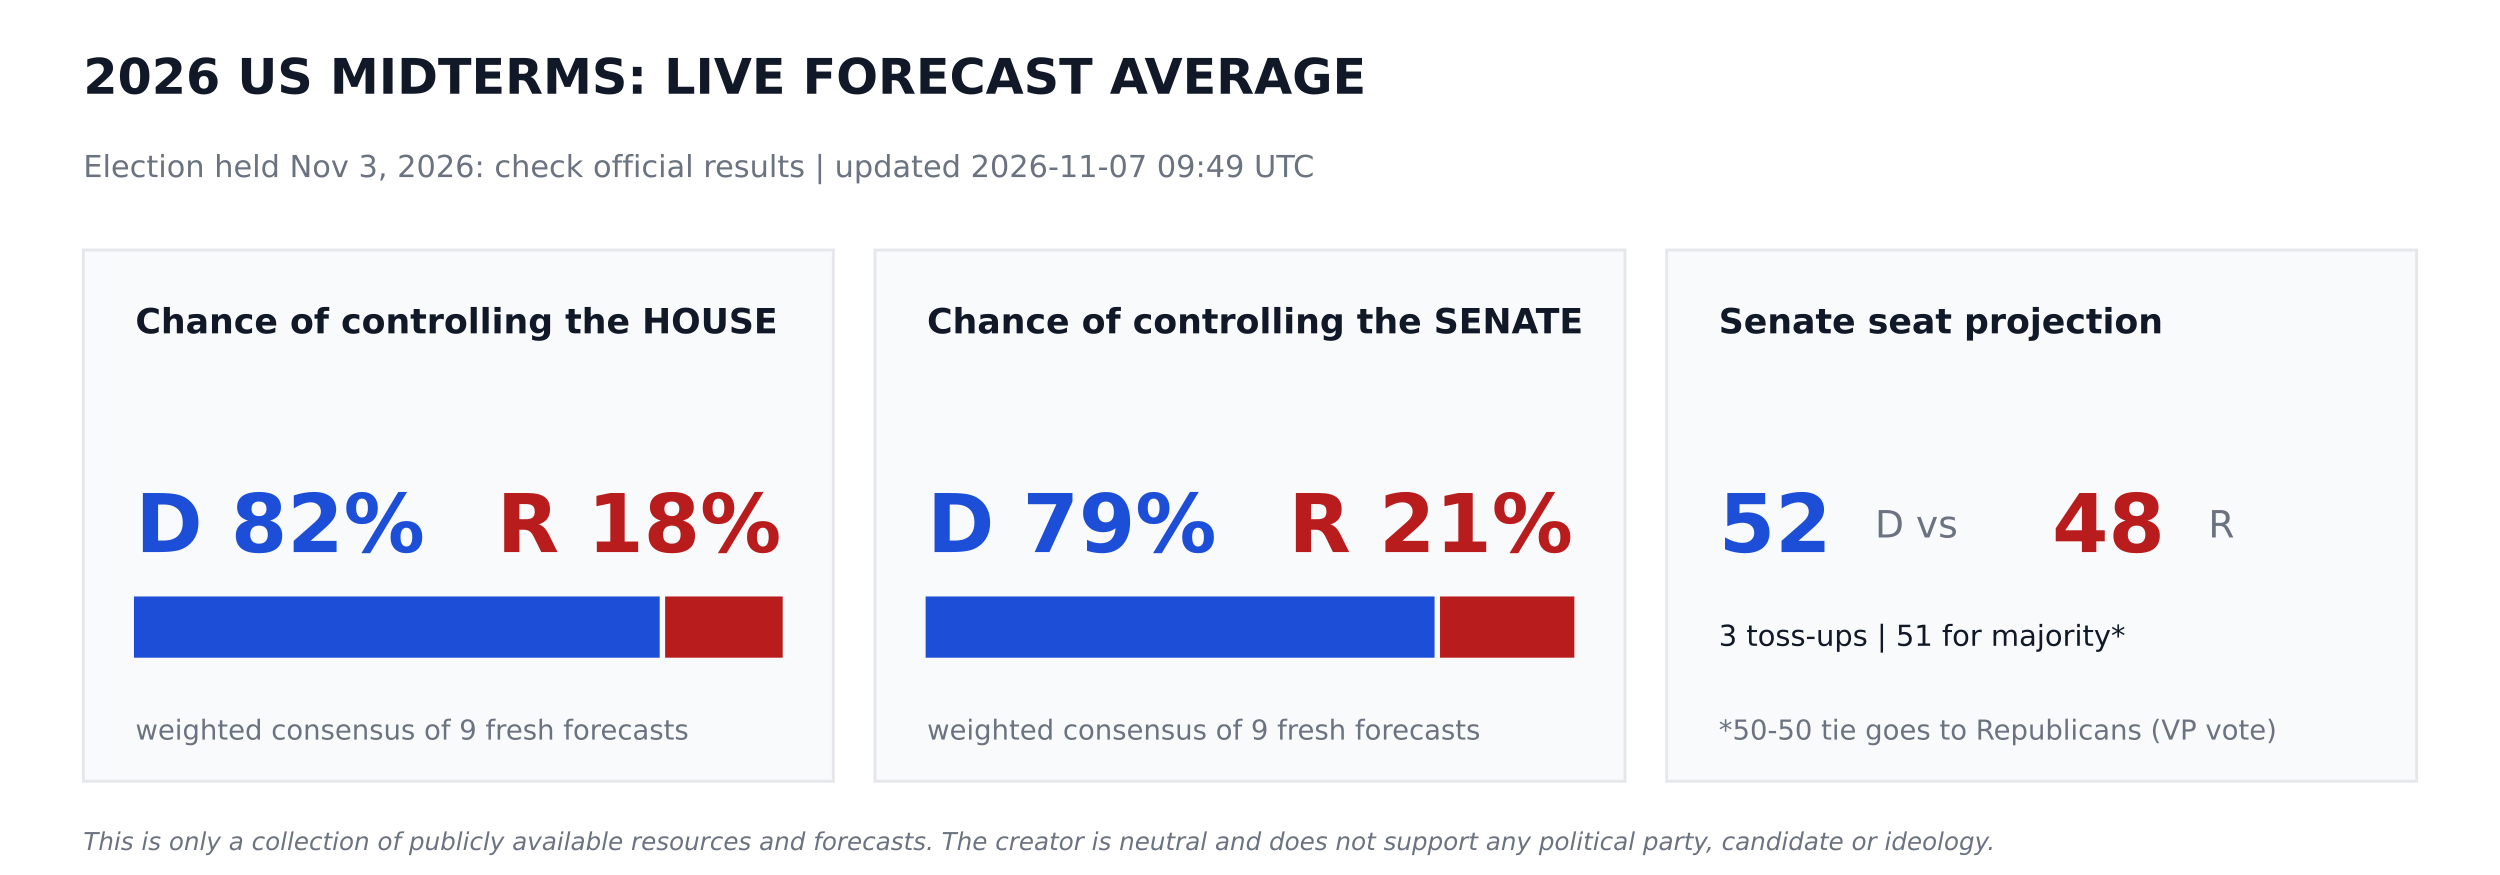
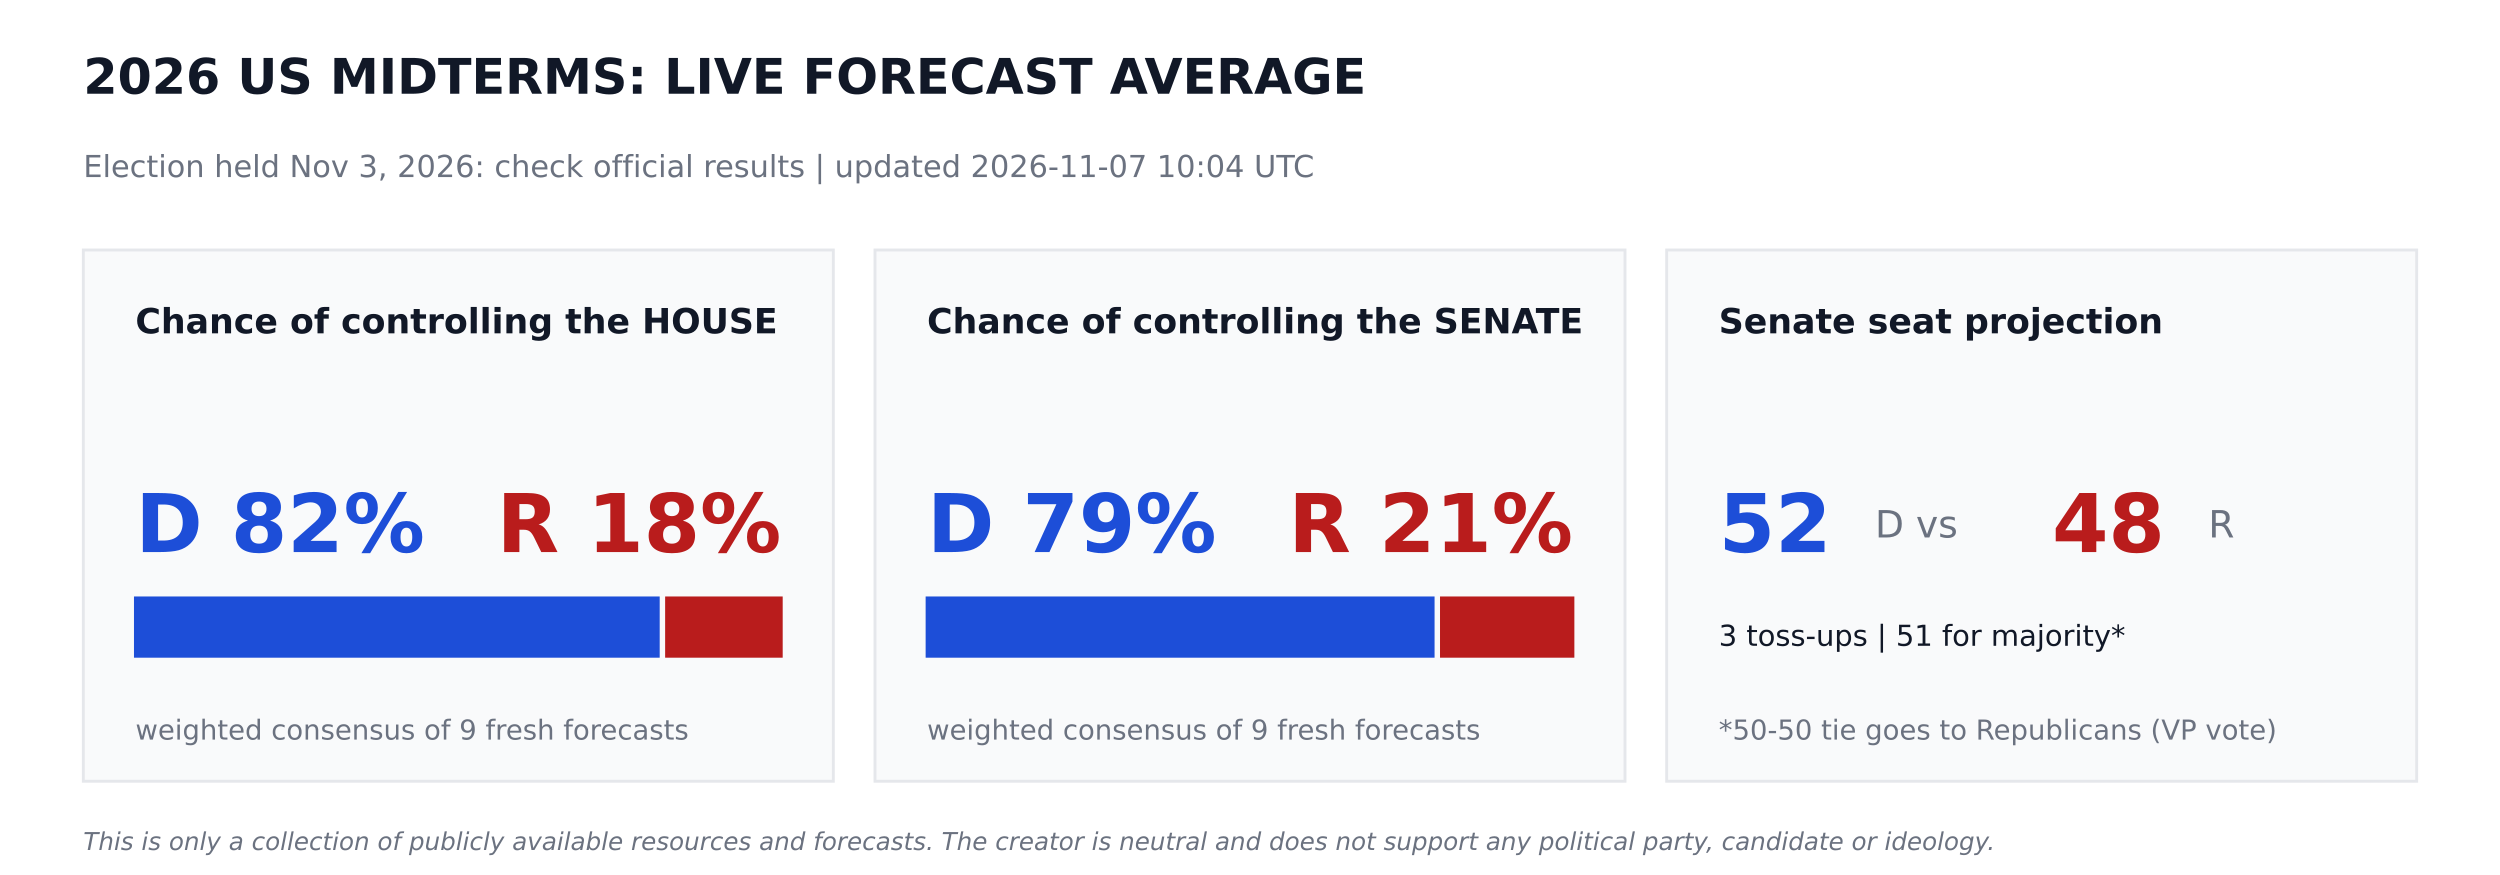
<svg xmlns="http://www.w3.org/2000/svg" width="864pt" height="302.4pt" viewBox="0 0 864 302.4" version="1.1">
  <defs>
    <style type="text/css">*{stroke-linejoin: round; stroke-linecap: butt}</style>
  </defs>
  <g id="figure_1">
    <g id="patch_1">
      <path d="M 0 302.4  L 864 302.4  L 864 0  L 0 0  z " style="fill: #ffffff" />
    </g>
    <g id="axes_1">
      <g id="patch_2">
-         <path d="M 28.8 270  L 288 270  L 288 86.4  L 28.8 86.4  z " clip-path="url(#pf9c3718075)" style="fill: #f9fafb; stroke: #e5e7eb; stroke-linejoin: miter" />
+         <path d="M 28.8 270  L 288 270  L 288 86.4  L 28.8 86.4  z " clip-path="url(#pd374b7304a)" style="fill: #f9fafb; stroke: #e5e7eb; stroke-linejoin: miter" />
      </g>
      <g id="patch_3">
-         <path d="M 46.8 226.8  L 227.491 226.8  L 227.491 206.64  L 46.8 206.64  z " clip-path="url(#pf9c3718075)" style="fill: #1d4ed8; stroke: #1d4ed8; stroke-linejoin: miter" />
+         <path d="M 46.8 226.8  L 227.491 226.8  L 227.491 206.64  L 46.8 206.64  z " clip-path="url(#pd374b7304a)" style="fill: #1d4ed8; stroke: #1d4ed8; stroke-linejoin: miter" />
      </g>
      <g id="patch_4">
-         <path d="M 230.371 226.8  L 270 226.8  L 270 206.64  L 230.371 206.64  z " clip-path="url(#pf9c3718075)" style="fill: #b91c1c; stroke: #b91c1c; stroke-linejoin: miter" />
+         <path d="M 230.371 226.8  L 270 226.8  L 270 206.64  L 230.371 206.64  z " clip-path="url(#pd374b7304a)" style="fill: #b91c1c; stroke: #b91c1c; stroke-linejoin: miter" />
      </g>
      <g id="patch_5">
-         <path d="M 302.4 270  L 561.6 270  L 561.6 86.4  L 302.4 86.4  z " clip-path="url(#pf9c3718075)" style="fill: #f9fafb; stroke: #e5e7eb; stroke-linejoin: miter" />
+         <path d="M 302.4 270  L 561.6 270  L 561.6 86.4  L 302.4 86.4  z " clip-path="url(#pd374b7304a)" style="fill: #f9fafb; stroke: #e5e7eb; stroke-linejoin: miter" />
      </g>
      <g id="patch_6">
-         <path d="M 320.4 226.8  L 495.288 226.8  L 495.288 206.64  L 320.4 206.64  z " clip-path="url(#pf9c3718075)" style="fill: #1d4ed8; stroke: #1d4ed8; stroke-linejoin: miter" />
+         <path d="M 320.4 226.8  L 495.288 226.8  L 495.288 206.64  L 320.4 206.64  z " clip-path="url(#pd374b7304a)" style="fill: #1d4ed8; stroke: #1d4ed8; stroke-linejoin: miter" />
      </g>
      <g id="patch_7">
-         <path d="M 498.168 226.8  L 543.6 226.8  L 543.6 206.64  L 498.168 206.64  z " clip-path="url(#pf9c3718075)" style="fill: #b91c1c; stroke: #b91c1c; stroke-linejoin: miter" />
+         <path d="M 498.168 226.8  L 543.6 226.8  L 543.6 206.64  L 498.168 206.64  z " clip-path="url(#pd374b7304a)" style="fill: #b91c1c; stroke: #b91c1c; stroke-linejoin: miter" />
      </g>
      <g id="patch_8">
-         <path d="M 576 270  L 835.2 270  L 835.2 86.4  L 576 86.4  z " clip-path="url(#pf9c3718075)" style="fill: #f9fafb; stroke: #e5e7eb; stroke-linejoin: miter" />
+         <path d="M 576 270  L 835.2 270  L 835.2 86.4  L 576 86.4  z " clip-path="url(#pd374b7304a)" style="fill: #f9fafb; stroke: #e5e7eb; stroke-linejoin: miter" />
      </g>
      <g id="text_1">
        <text style="font-weight: 700; font-size: 17px; font-family: 'DejaVu Sans'; text-anchor: start; fill: #111827" x="28.8" y="32.4" transform="rotate(-0 28.8 32.4)">2026 US MIDTERMS: LIVE FORECAST AVERAGE</text>
      </g>
      <g id="text_2">
-         <text style="font-size: 10.5px; font-family: 'DejaVu Sans'; text-anchor: start; fill: #6b7280" x="28.8" y="61.2" transform="rotate(-0 28.8 61.2)">Election held Nov 3, 2026: check official results   |   updated 2026-11-07 09:49 UTC</text>
+         <text style="font-size: 10.5px; font-family: 'DejaVu Sans'; text-anchor: start; fill: #6b7280" x="28.8" y="61.2" transform="rotate(-0 28.8 61.2)">Election held Nov 3, 2026: check official results   |   updated 2026-11-07 10:04 UTC</text>
      </g>
      <g id="text_3">
        <text style="font-weight: 700; font-size: 12px; font-family: 'DejaVu Sans'; text-anchor: start; fill: #111827" x="46.8" y="115.2" transform="rotate(-0 46.8 115.2)">Chance of controlling the HOUSE</text>
      </g>
      <g id="text_4">
        <text style="font-weight: 700; font-size: 28px; font-family: 'DejaVu Sans'; text-anchor: start; fill: #1d4ed8" x="46.8" y="190.8" transform="rotate(-0 46.8 190.8)">D 82%</text>
      </g>
      <g id="text_5">
        <text style="font-weight: 700; font-size: 28px; font-family: 'DejaVu Sans'; text-anchor: end; fill: #b91c1c" x="270" y="190.8" transform="rotate(-0 270 190.8)">R 18%</text>
      </g>
      <g id="text_6">
        <text style="font-size: 9.5px; font-family: 'DejaVu Sans'; text-anchor: start; fill: #6b7280" x="46.8" y="255.6" transform="rotate(-0 46.8 255.6)">weighted consensus of 9 fresh forecasts</text>
      </g>
      <g id="text_7">
        <text style="font-weight: 700; font-size: 12px; font-family: 'DejaVu Sans'; text-anchor: start; fill: #111827" x="320.4" y="115.2" transform="rotate(-0 320.4 115.2)">Chance of controlling the SENATE</text>
      </g>
      <g id="text_8">
        <text style="font-weight: 700; font-size: 28px; font-family: 'DejaVu Sans'; text-anchor: start; fill: #1d4ed8" x="320.4" y="190.8" transform="rotate(-0 320.4 190.8)">D 79%</text>
      </g>
      <g id="text_9">
        <text style="font-weight: 700; font-size: 28px; font-family: 'DejaVu Sans'; text-anchor: end; fill: #b91c1c" x="543.6" y="190.8" transform="rotate(-0 543.6 190.8)">R 21%</text>
      </g>
      <g id="text_10">
        <text style="font-size: 9.5px; font-family: 'DejaVu Sans'; text-anchor: start; fill: #6b7280" x="320.4" y="255.6" transform="rotate(-0 320.4 255.6)">weighted consensus of 9 fresh forecasts</text>
      </g>
      <g id="text_11">
        <text style="font-weight: 700; font-size: 12px; font-family: 'DejaVu Sans'; text-anchor: start; fill: #111827" x="594" y="115.2" transform="rotate(-0 594 115.2)">Senate seat projection</text>
      </g>
      <g id="text_12">
        <text style="font-weight: 700; font-size: 28px; font-family: 'DejaVu Sans'; text-anchor: start; fill: #1d4ed8" x="594" y="190.8" transform="rotate(-0 594 190.8)">52</text>
      </g>
      <g id="text_13">
        <text style="font-size: 13px; font-family: 'DejaVu Sans'; text-anchor: start; fill: #6b7280" x="648" y="185.76" transform="rotate(-0 648 185.76)">D  vs</text>
      </g>
      <g id="text_14">
        <text style="font-weight: 700; font-size: 28px; font-family: 'DejaVu Sans'; text-anchor: start; fill: #b91c1c" x="709.2" y="190.8" transform="rotate(-0 709.2 190.8)">48</text>
      </g>
      <g id="text_15">
        <text style="font-size: 13px; font-family: 'DejaVu Sans'; text-anchor: start; fill: #6b7280" x="763.2" y="185.76" transform="rotate(-0 763.2 185.76)">R</text>
      </g>
      <g id="text_16">
        <text style="font-size: 10px; font-family: 'DejaVu Sans'; text-anchor: start; fill: #111827" x="594" y="223.2" transform="rotate(-0 594 223.2)">3 toss-ups  |  51 for majority*</text>
      </g>
      <g id="text_17">
        <text style="font-size: 9.5px; font-family: 'DejaVu Sans'; text-anchor: start; fill: #6b7280" x="594" y="255.6" transform="rotate(-0 594 255.6)">*50-50 tie goes to Republicans (VP vote)</text>
      </g>
      <g id="text_18">
        <text style="font-style: italic; font-size: 8.5px; font-family: 'DejaVu Sans'; text-anchor: start; fill: #6b7280" x="28.8" y="293.76" transform="rotate(-0 28.8 293.76)">This is only a collection of publicly available resources and forecasts. The creator is neutral and does not support any political party, candidate or ideology.</text>
      </g>
    </g>
  </g>
  <defs>
-     <clipPath id="pf9c3718075">
+     <clipPath id="pd374b7304a">
      <rect x="0" y="0" width="864" height="302.4" />
    </clipPath>
  </defs>
</svg>
